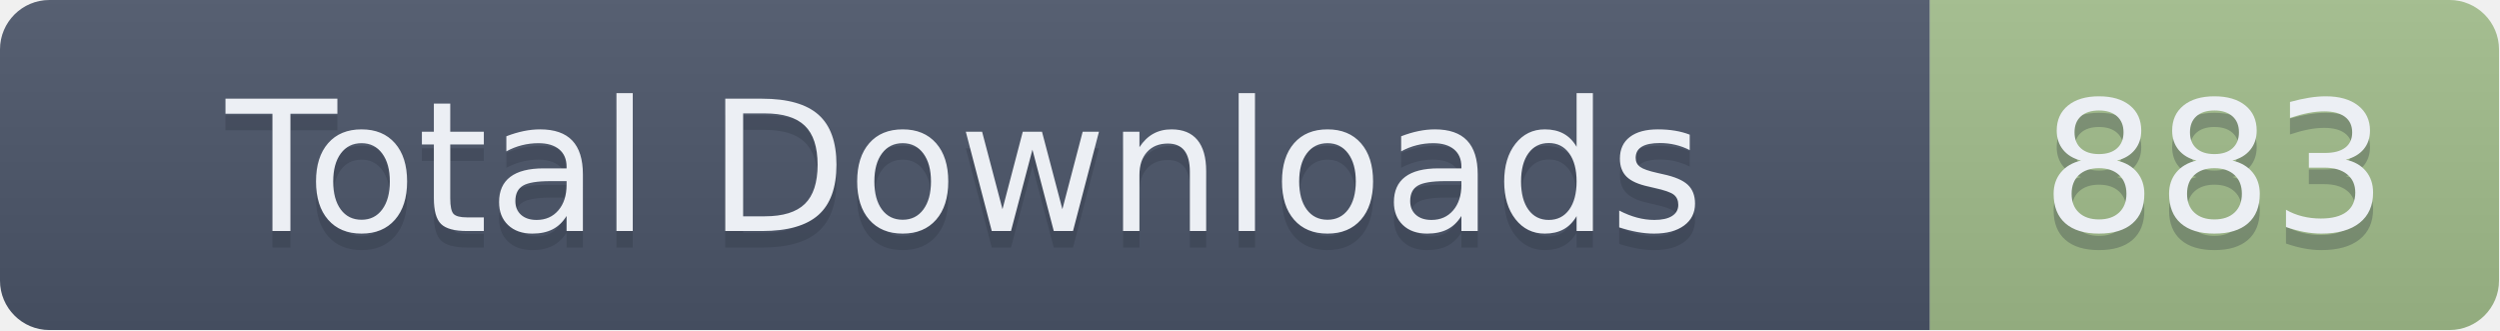
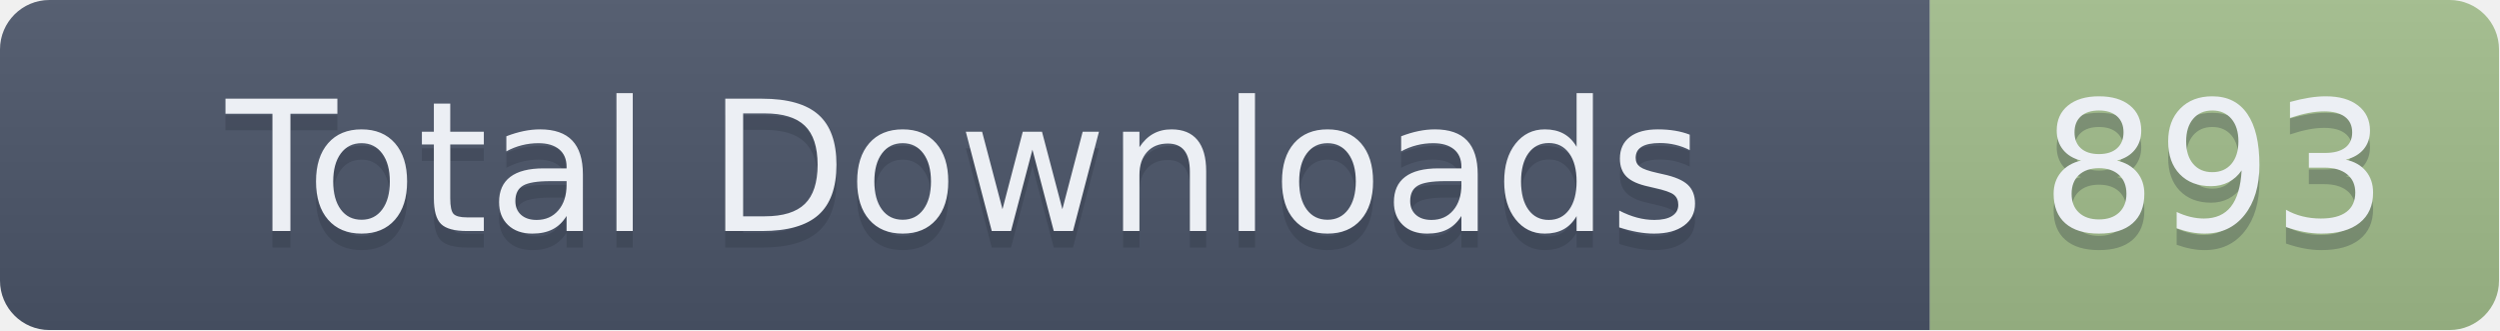
- <svg xmlns="http://www.w3.org/2000/svg" width="151.5" height="20" role="img" aria-label="Total Downloads: 883">
+ <svg xmlns="http://www.w3.org/2000/svg" width="151.5" height="20" role="img" aria-label="Total Downloads: 893">
  <linearGradient id="s" x2="0" y2="100%">
    <stop offset="0" stop-color="#bbb" stop-opacity=".1" />
    <stop offset="1" stop-opacity=".1" />
  </linearGradient>
  <clipPath id="r">
    <rect width="151.5" height="20" rx="3" fill="#fff" />
  </clipPath>
  <g clip-path="url(#r)">
    <rect width="117" height="20" fill="#4C566A" />
    <rect x="117" width="34.5" height="20" fill="#A3BE8C" />
    <rect width="151.5" height="20" fill="url(#s)" />
  </g>
  <g fill="#ECEFF4" text-anchor="middle" font-family="Verdana,Geneva,DejaVu Sans,sans-serif" text-rendering="geometricPrecision" font-size="110">
    <text aria-hidden="true" x="585" y="150" fill="#2E3440" fill-opacity=".3" transform="scale(.1)" textLength="1070">Total Downloads</text>
    <text x="585" y="140" transform="scale(.1)" textLength="1070">Total Downloads</text>
-     <text aria-hidden="true" x="1342.5" y="150" fill="#2E3440" fill-opacity=".3" transform="scale(.1)" textLength="245">883</text>
-     <text x="1342.5" y="140" transform="scale(.1)" textLength="245">883</text>
+     <text aria-hidden="true" x="1342.5" y="150" fill="#2E3440" fill-opacity=".3" transform="scale(.1)" textLength="245">893</text>
+     <text x="1342.5" y="140" transform="scale(.1)" textLength="245">893</text>
  </g>
</svg>
